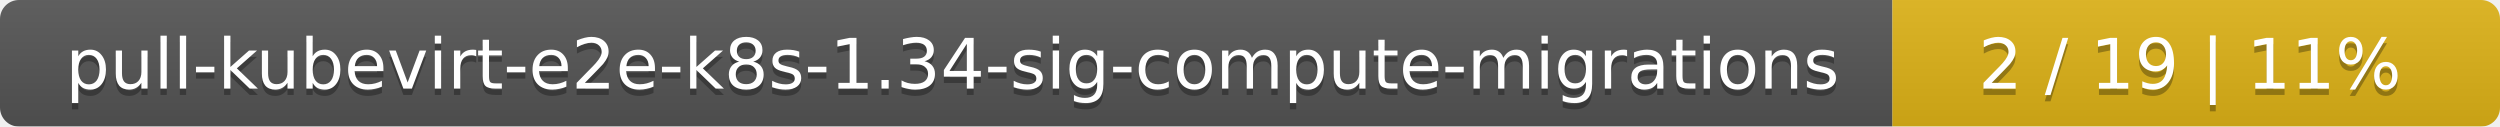
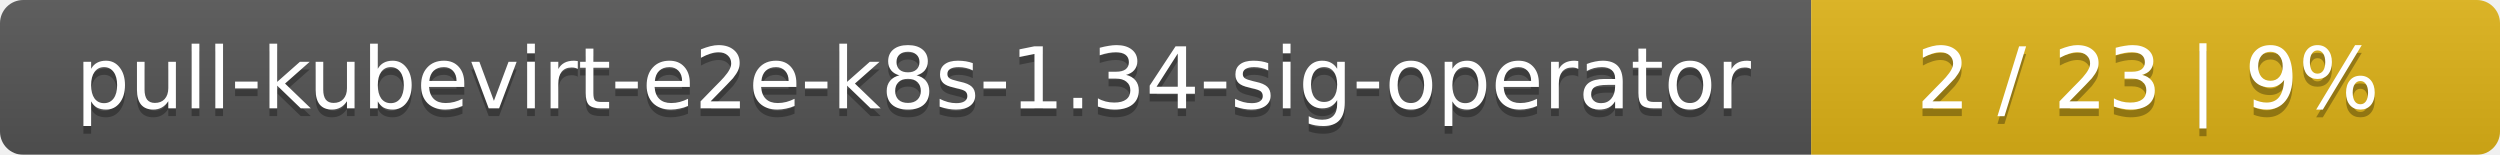
- <svg xmlns="http://www.w3.org/2000/svg" width="395" height="20">
+ <svg xmlns="http://www.w3.org/2000/svg" width="323" height="20">
  <linearGradient id="smooth" x2="0" y2="100%">
    <stop offset="0" stop-color="#bbb" stop-opacity=".1" />
    <stop offset="1" stop-opacity=".1" />
  </linearGradient>
  <mask id="round">
-     <rect width="395" height="20" rx="3" fill="#fff" />
+     <rect width="323" height="20" rx="3" fill="#fff" />
  </mask>
  <g mask="url(#round)">
-     <rect width="299" height="20" fill="#555" />
-     <rect x="299" width="96" height="20" fill="#dfb317" />
-     <rect width="395" height="20" fill="url(#smooth)" />
+     <rect width="234" height="20" fill="#555" />
+     <rect x="234" width="89" height="20" fill="#dfb317" />
+     <rect width="323" height="20" fill="url(#smooth)" />
  </g>
  <g fill="#fff" text-anchor="middle" font-family="DejaVu Sans,Verdana,Geneva,sans-serif" font-size="11">
-     <text x="150.5" y="15" fill="#010101" fill-opacity=".3">pull-kubevirt-e2e-k8s-1.34-sig-compute-migrations</text>
-     <text x="150.5" y="14">pull-kubevirt-e2e-k8s-1.34-sig-compute-migrations</text>
-     <text x="346" y="15" fill="#010101" fill-opacity=".3">2 / 19    |    11%</text>
-     <text x="346" y="14">2 / 19    |    11%</text>
+     <text x="118" y="15" fill="#010101" fill-opacity=".3">pull-kubevirt-e2e-k8s-1.34-sig-operator</text>
+     <text x="118" y="14">pull-kubevirt-e2e-k8s-1.34-sig-operator</text>
+     <text x="277.5" y="15" fill="#010101" fill-opacity=".3">2 / 23    |    9%</text>
+     <text x="277.5" y="14">2 / 23    |    9%</text>
  </g>
</svg>
